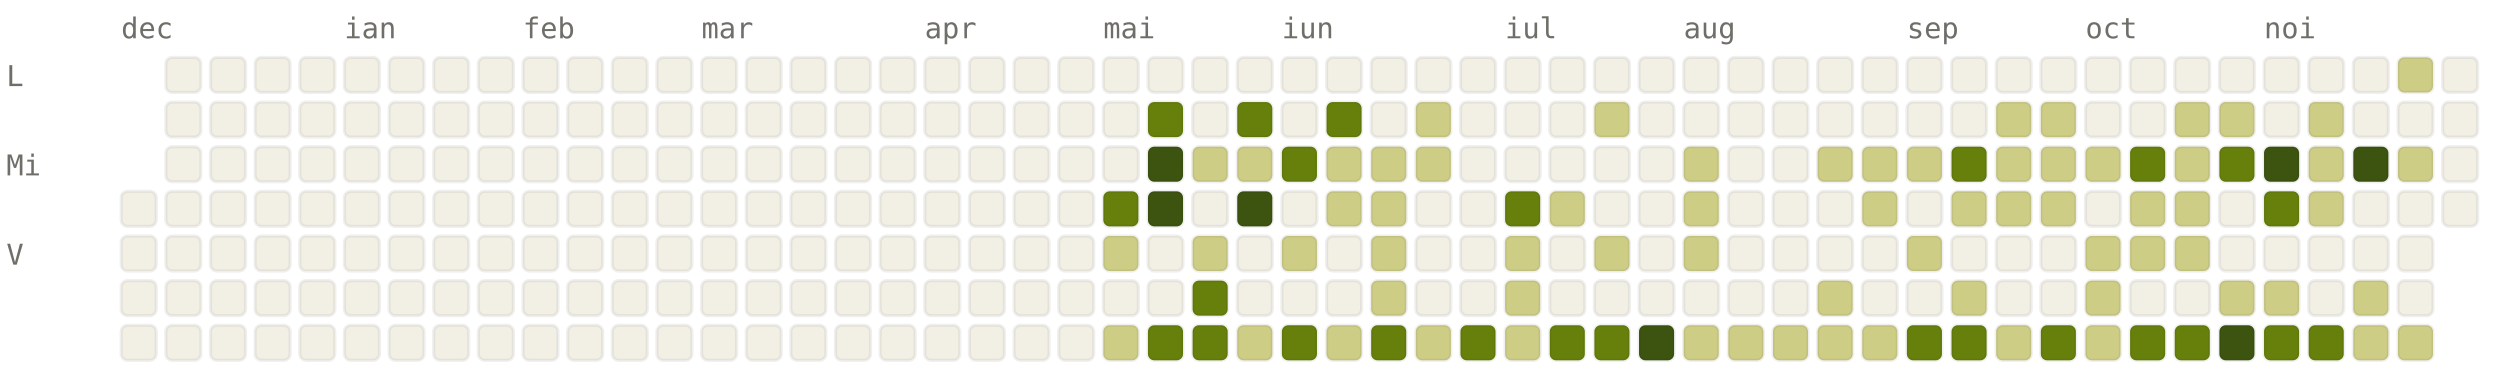
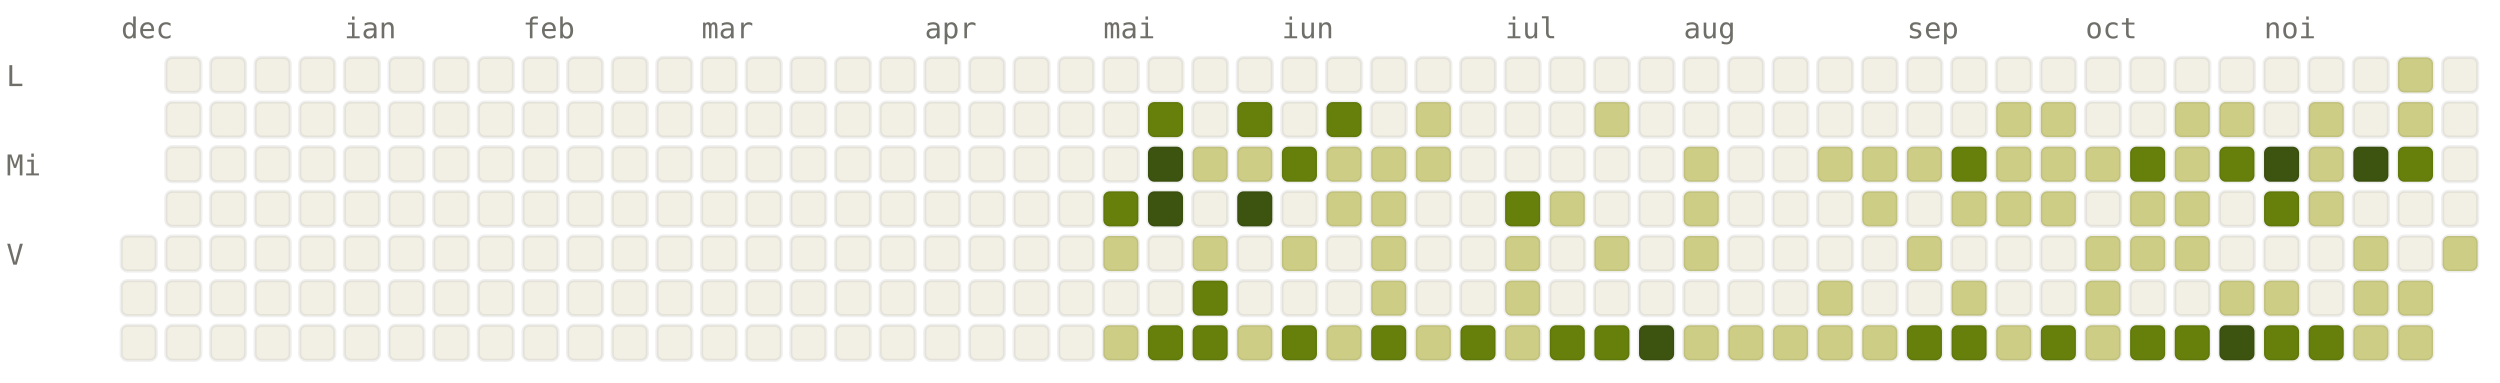
<svg xmlns="http://www.w3.org/2000/svg" viewBox="0 0 784 120" width="784" height="120" font-family="ui-monospace, SFMono-Regular, Menlo, monospace" font-size="9">
  <style>.l0{fill:#F2F0E5;stroke:rgba(0,0,0,0.06)}.l1{fill:#CDCD86;stroke:rgba(0,0,0,0.06)}.l2{fill:#A0AF54;stroke:rgba(0,0,0,0.06)}.l3{fill:#66800B;stroke:rgba(0,0,0,0.06)}.l4{fill:#3D5410;stroke:rgba(0,0,0,0.06)}.lbl{fill:#6F6E69}@media (prefers-color-scheme: dark){.l0{fill:#1C1B1A;stroke:rgba(255,255,255,0.04)}.l1{fill:#2A3D11;stroke:rgba(255,255,255,0.04)}.l2{fill:#4D6B0E;stroke:rgba(255,255,255,0.04)}.l3{fill:#879A39;stroke:rgba(255,255,255,0.04)}.l4{fill:#CDCD86;stroke:rgba(255,255,255,0.04)}.lbl{fill:#878580}}</style>
  <text x="38" y="12" class="lbl">dec</text>
  <text x="108" y="12" class="lbl">ian</text>
  <text x="164" y="12" class="lbl">feb</text>
  <text x="220" y="12" class="lbl">mar</text>
  <text x="290" y="12" class="lbl">apr</text>
  <text x="346" y="12" class="lbl">mai</text>
  <text x="402" y="12" class="lbl">iun</text>
  <text x="472" y="12" class="lbl">iul</text>
  <text x="528" y="12" class="lbl">aug</text>
  <text x="598" y="12" class="lbl">sep</text>
  <text x="654" y="12" class="lbl">oct</text>
  <text x="710" y="12" class="lbl">noi</text>
  <text x="2" y="27" class="lbl">L</text>
  <text x="2" y="55" class="lbl">Mi</text>
  <text x="2" y="83" class="lbl">V</text>
-   <rect x="38" y="60" width="11" height="11" rx="2" ry="2" class="l0" />
  <rect x="38" y="74" width="11" height="11" rx="2" ry="2" class="l0" />
  <rect x="38" y="88" width="11" height="11" rx="2" ry="2" class="l0" />
  <rect x="38" y="102" width="11" height="11" rx="2" ry="2" class="l0" />
  <rect x="52" y="18" width="11" height="11" rx="2" ry="2" class="l0" />
  <rect x="52" y="32" width="11" height="11" rx="2" ry="2" class="l0" />
  <rect x="52" y="46" width="11" height="11" rx="2" ry="2" class="l0" />
  <rect x="52" y="60" width="11" height="11" rx="2" ry="2" class="l0" />
  <rect x="52" y="74" width="11" height="11" rx="2" ry="2" class="l0" />
  <rect x="52" y="88" width="11" height="11" rx="2" ry="2" class="l0" />
  <rect x="52" y="102" width="11" height="11" rx="2" ry="2" class="l0" />
  <rect x="66" y="18" width="11" height="11" rx="2" ry="2" class="l0" />
  <rect x="66" y="32" width="11" height="11" rx="2" ry="2" class="l0" />
  <rect x="66" y="46" width="11" height="11" rx="2" ry="2" class="l0" />
  <rect x="66" y="60" width="11" height="11" rx="2" ry="2" class="l0" />
  <rect x="66" y="74" width="11" height="11" rx="2" ry="2" class="l0" />
  <rect x="66" y="88" width="11" height="11" rx="2" ry="2" class="l0" />
  <rect x="66" y="102" width="11" height="11" rx="2" ry="2" class="l0" />
  <rect x="80" y="18" width="11" height="11" rx="2" ry="2" class="l0" />
  <rect x="80" y="32" width="11" height="11" rx="2" ry="2" class="l0" />
  <rect x="80" y="46" width="11" height="11" rx="2" ry="2" class="l0" />
  <rect x="80" y="60" width="11" height="11" rx="2" ry="2" class="l0" />
  <rect x="80" y="74" width="11" height="11" rx="2" ry="2" class="l0" />
  <rect x="80" y="88" width="11" height="11" rx="2" ry="2" class="l0" />
  <rect x="80" y="102" width="11" height="11" rx="2" ry="2" class="l0" />
  <rect x="94" y="18" width="11" height="11" rx="2" ry="2" class="l0" />
  <rect x="94" y="32" width="11" height="11" rx="2" ry="2" class="l0" />
  <rect x="94" y="46" width="11" height="11" rx="2" ry="2" class="l0" />
  <rect x="94" y="60" width="11" height="11" rx="2" ry="2" class="l0" />
  <rect x="94" y="74" width="11" height="11" rx="2" ry="2" class="l0" />
  <rect x="94" y="88" width="11" height="11" rx="2" ry="2" class="l0" />
  <rect x="94" y="102" width="11" height="11" rx="2" ry="2" class="l0" />
  <rect x="108" y="18" width="11" height="11" rx="2" ry="2" class="l0" />
  <rect x="108" y="32" width="11" height="11" rx="2" ry="2" class="l0" />
  <rect x="108" y="46" width="11" height="11" rx="2" ry="2" class="l0" />
  <rect x="108" y="60" width="11" height="11" rx="2" ry="2" class="l0" />
  <rect x="108" y="74" width="11" height="11" rx="2" ry="2" class="l0" />
  <rect x="108" y="88" width="11" height="11" rx="2" ry="2" class="l0" />
  <rect x="108" y="102" width="11" height="11" rx="2" ry="2" class="l0" />
  <rect x="122" y="18" width="11" height="11" rx="2" ry="2" class="l0" />
  <rect x="122" y="32" width="11" height="11" rx="2" ry="2" class="l0" />
  <rect x="122" y="46" width="11" height="11" rx="2" ry="2" class="l0" />
  <rect x="122" y="60" width="11" height="11" rx="2" ry="2" class="l0" />
  <rect x="122" y="74" width="11" height="11" rx="2" ry="2" class="l0" />
  <rect x="122" y="88" width="11" height="11" rx="2" ry="2" class="l0" />
  <rect x="122" y="102" width="11" height="11" rx="2" ry="2" class="l0" />
  <rect x="136" y="18" width="11" height="11" rx="2" ry="2" class="l0" />
  <rect x="136" y="32" width="11" height="11" rx="2" ry="2" class="l0" />
  <rect x="136" y="46" width="11" height="11" rx="2" ry="2" class="l0" />
  <rect x="136" y="60" width="11" height="11" rx="2" ry="2" class="l0" />
  <rect x="136" y="74" width="11" height="11" rx="2" ry="2" class="l0" />
  <rect x="136" y="88" width="11" height="11" rx="2" ry="2" class="l0" />
  <rect x="136" y="102" width="11" height="11" rx="2" ry="2" class="l0" />
  <rect x="150" y="18" width="11" height="11" rx="2" ry="2" class="l0" />
  <rect x="150" y="32" width="11" height="11" rx="2" ry="2" class="l0" />
  <rect x="150" y="46" width="11" height="11" rx="2" ry="2" class="l0" />
  <rect x="150" y="60" width="11" height="11" rx="2" ry="2" class="l0" />
  <rect x="150" y="74" width="11" height="11" rx="2" ry="2" class="l0" />
  <rect x="150" y="88" width="11" height="11" rx="2" ry="2" class="l0" />
  <rect x="150" y="102" width="11" height="11" rx="2" ry="2" class="l0" />
  <rect x="164" y="18" width="11" height="11" rx="2" ry="2" class="l0" />
  <rect x="164" y="32" width="11" height="11" rx="2" ry="2" class="l0" />
  <rect x="164" y="46" width="11" height="11" rx="2" ry="2" class="l0" />
  <rect x="164" y="60" width="11" height="11" rx="2" ry="2" class="l0" />
  <rect x="164" y="74" width="11" height="11" rx="2" ry="2" class="l0" />
  <rect x="164" y="88" width="11" height="11" rx="2" ry="2" class="l0" />
  <rect x="164" y="102" width="11" height="11" rx="2" ry="2" class="l0" />
  <rect x="178" y="18" width="11" height="11" rx="2" ry="2" class="l0" />
  <rect x="178" y="32" width="11" height="11" rx="2" ry="2" class="l0" />
  <rect x="178" y="46" width="11" height="11" rx="2" ry="2" class="l0" />
  <rect x="178" y="60" width="11" height="11" rx="2" ry="2" class="l0" />
  <rect x="178" y="74" width="11" height="11" rx="2" ry="2" class="l0" />
  <rect x="178" y="88" width="11" height="11" rx="2" ry="2" class="l0" />
  <rect x="178" y="102" width="11" height="11" rx="2" ry="2" class="l0" />
  <rect x="192" y="18" width="11" height="11" rx="2" ry="2" class="l0" />
  <rect x="192" y="32" width="11" height="11" rx="2" ry="2" class="l0" />
  <rect x="192" y="46" width="11" height="11" rx="2" ry="2" class="l0" />
  <rect x="192" y="60" width="11" height="11" rx="2" ry="2" class="l0" />
  <rect x="192" y="74" width="11" height="11" rx="2" ry="2" class="l0" />
  <rect x="192" y="88" width="11" height="11" rx="2" ry="2" class="l0" />
  <rect x="192" y="102" width="11" height="11" rx="2" ry="2" class="l0" />
  <rect x="206" y="18" width="11" height="11" rx="2" ry="2" class="l0" />
  <rect x="206" y="32" width="11" height="11" rx="2" ry="2" class="l0" />
  <rect x="206" y="46" width="11" height="11" rx="2" ry="2" class="l0" />
  <rect x="206" y="60" width="11" height="11" rx="2" ry="2" class="l0" />
  <rect x="206" y="74" width="11" height="11" rx="2" ry="2" class="l0" />
  <rect x="206" y="88" width="11" height="11" rx="2" ry="2" class="l0" />
  <rect x="206" y="102" width="11" height="11" rx="2" ry="2" class="l0" />
  <rect x="220" y="18" width="11" height="11" rx="2" ry="2" class="l0" />
  <rect x="220" y="32" width="11" height="11" rx="2" ry="2" class="l0" />
  <rect x="220" y="46" width="11" height="11" rx="2" ry="2" class="l0" />
  <rect x="220" y="60" width="11" height="11" rx="2" ry="2" class="l0" />
  <rect x="220" y="74" width="11" height="11" rx="2" ry="2" class="l0" />
  <rect x="220" y="88" width="11" height="11" rx="2" ry="2" class="l0" />
  <rect x="220" y="102" width="11" height="11" rx="2" ry="2" class="l0" />
  <rect x="234" y="18" width="11" height="11" rx="2" ry="2" class="l0" />
  <rect x="234" y="32" width="11" height="11" rx="2" ry="2" class="l0" />
  <rect x="234" y="46" width="11" height="11" rx="2" ry="2" class="l0" />
  <rect x="234" y="60" width="11" height="11" rx="2" ry="2" class="l0" />
  <rect x="234" y="74" width="11" height="11" rx="2" ry="2" class="l0" />
  <rect x="234" y="88" width="11" height="11" rx="2" ry="2" class="l0" />
  <rect x="234" y="102" width="11" height="11" rx="2" ry="2" class="l0" />
  <rect x="248" y="18" width="11" height="11" rx="2" ry="2" class="l0" />
  <rect x="248" y="32" width="11" height="11" rx="2" ry="2" class="l0" />
  <rect x="248" y="46" width="11" height="11" rx="2" ry="2" class="l0" />
  <rect x="248" y="60" width="11" height="11" rx="2" ry="2" class="l0" />
  <rect x="248" y="74" width="11" height="11" rx="2" ry="2" class="l0" />
  <rect x="248" y="88" width="11" height="11" rx="2" ry="2" class="l0" />
  <rect x="248" y="102" width="11" height="11" rx="2" ry="2" class="l0" />
  <rect x="262" y="18" width="11" height="11" rx="2" ry="2" class="l0" />
  <rect x="262" y="32" width="11" height="11" rx="2" ry="2" class="l0" />
  <rect x="262" y="46" width="11" height="11" rx="2" ry="2" class="l0" />
  <rect x="262" y="60" width="11" height="11" rx="2" ry="2" class="l0" />
  <rect x="262" y="74" width="11" height="11" rx="2" ry="2" class="l0" />
  <rect x="262" y="88" width="11" height="11" rx="2" ry="2" class="l0" />
  <rect x="262" y="102" width="11" height="11" rx="2" ry="2" class="l0" />
  <rect x="276" y="18" width="11" height="11" rx="2" ry="2" class="l0" />
  <rect x="276" y="32" width="11" height="11" rx="2" ry="2" class="l0" />
  <rect x="276" y="46" width="11" height="11" rx="2" ry="2" class="l0" />
  <rect x="276" y="60" width="11" height="11" rx="2" ry="2" class="l0" />
  <rect x="276" y="74" width="11" height="11" rx="2" ry="2" class="l0" />
  <rect x="276" y="88" width="11" height="11" rx="2" ry="2" class="l0" />
  <rect x="276" y="102" width="11" height="11" rx="2" ry="2" class="l0" />
  <rect x="290" y="18" width="11" height="11" rx="2" ry="2" class="l0" />
  <rect x="290" y="32" width="11" height="11" rx="2" ry="2" class="l0" />
  <rect x="290" y="46" width="11" height="11" rx="2" ry="2" class="l0" />
  <rect x="290" y="60" width="11" height="11" rx="2" ry="2" class="l0" />
  <rect x="290" y="74" width="11" height="11" rx="2" ry="2" class="l0" />
  <rect x="290" y="88" width="11" height="11" rx="2" ry="2" class="l0" />
  <rect x="290" y="102" width="11" height="11" rx="2" ry="2" class="l0" />
  <rect x="304" y="18" width="11" height="11" rx="2" ry="2" class="l0" />
  <rect x="304" y="32" width="11" height="11" rx="2" ry="2" class="l0" />
  <rect x="304" y="46" width="11" height="11" rx="2" ry="2" class="l0" />
  <rect x="304" y="60" width="11" height="11" rx="2" ry="2" class="l0" />
  <rect x="304" y="74" width="11" height="11" rx="2" ry="2" class="l0" />
  <rect x="304" y="88" width="11" height="11" rx="2" ry="2" class="l0" />
  <rect x="304" y="102" width="11" height="11" rx="2" ry="2" class="l0" />
  <rect x="318" y="18" width="11" height="11" rx="2" ry="2" class="l0" />
  <rect x="318" y="32" width="11" height="11" rx="2" ry="2" class="l0" />
  <rect x="318" y="46" width="11" height="11" rx="2" ry="2" class="l0" />
  <rect x="318" y="60" width="11" height="11" rx="2" ry="2" class="l0" />
  <rect x="318" y="74" width="11" height="11" rx="2" ry="2" class="l0" />
  <rect x="318" y="88" width="11" height="11" rx="2" ry="2" class="l0" />
  <rect x="318" y="102" width="11" height="11" rx="2" ry="2" class="l0" />
  <rect x="332" y="18" width="11" height="11" rx="2" ry="2" class="l0" />
  <rect x="332" y="32" width="11" height="11" rx="2" ry="2" class="l0" />
  <rect x="332" y="46" width="11" height="11" rx="2" ry="2" class="l0" />
  <rect x="332" y="60" width="11" height="11" rx="2" ry="2" class="l0" />
  <rect x="332" y="74" width="11" height="11" rx="2" ry="2" class="l0" />
  <rect x="332" y="88" width="11" height="11" rx="2" ry="2" class="l0" />
  <rect x="332" y="102" width="11" height="11" rx="2" ry="2" class="l0" />
  <rect x="346" y="18" width="11" height="11" rx="2" ry="2" class="l0" />
  <rect x="346" y="32" width="11" height="11" rx="2" ry="2" class="l0" />
  <rect x="346" y="46" width="11" height="11" rx="2" ry="2" class="l0" />
  <rect x="346" y="60" width="11" height="11" rx="2" ry="2" class="l3" />
  <rect x="346" y="74" width="11" height="11" rx="2" ry="2" class="l1" />
  <rect x="346" y="88" width="11" height="11" rx="2" ry="2" class="l0" />
  <rect x="346" y="102" width="11" height="11" rx="2" ry="2" class="l1" />
  <rect x="360" y="18" width="11" height="11" rx="2" ry="2" class="l0" />
  <rect x="360" y="32" width="11" height="11" rx="2" ry="2" class="l3" />
  <rect x="360" y="46" width="11" height="11" rx="2" ry="2" class="l4" />
  <rect x="360" y="60" width="11" height="11" rx="2" ry="2" class="l4" />
  <rect x="360" y="74" width="11" height="11" rx="2" ry="2" class="l0" />
  <rect x="360" y="88" width="11" height="11" rx="2" ry="2" class="l0" />
  <rect x="360" y="102" width="11" height="11" rx="2" ry="2" class="l3" />
  <rect x="374" y="18" width="11" height="11" rx="2" ry="2" class="l0" />
  <rect x="374" y="32" width="11" height="11" rx="2" ry="2" class="l0" />
  <rect x="374" y="46" width="11" height="11" rx="2" ry="2" class="l1" />
  <rect x="374" y="60" width="11" height="11" rx="2" ry="2" class="l0" />
  <rect x="374" y="74" width="11" height="11" rx="2" ry="2" class="l1" />
  <rect x="374" y="88" width="11" height="11" rx="2" ry="2" class="l3" />
  <rect x="374" y="102" width="11" height="11" rx="2" ry="2" class="l3" />
  <rect x="388" y="18" width="11" height="11" rx="2" ry="2" class="l0" />
  <rect x="388" y="32" width="11" height="11" rx="2" ry="2" class="l3" />
  <rect x="388" y="46" width="11" height="11" rx="2" ry="2" class="l1" />
  <rect x="388" y="60" width="11" height="11" rx="2" ry="2" class="l4" />
  <rect x="388" y="74" width="11" height="11" rx="2" ry="2" class="l0" />
  <rect x="388" y="88" width="11" height="11" rx="2" ry="2" class="l0" />
  <rect x="388" y="102" width="11" height="11" rx="2" ry="2" class="l1" />
  <rect x="402" y="18" width="11" height="11" rx="2" ry="2" class="l0" />
  <rect x="402" y="32" width="11" height="11" rx="2" ry="2" class="l0" />
  <rect x="402" y="46" width="11" height="11" rx="2" ry="2" class="l3" />
  <rect x="402" y="60" width="11" height="11" rx="2" ry="2" class="l0" />
  <rect x="402" y="74" width="11" height="11" rx="2" ry="2" class="l1" />
  <rect x="402" y="88" width="11" height="11" rx="2" ry="2" class="l0" />
  <rect x="402" y="102" width="11" height="11" rx="2" ry="2" class="l3" />
  <rect x="416" y="18" width="11" height="11" rx="2" ry="2" class="l0" />
  <rect x="416" y="32" width="11" height="11" rx="2" ry="2" class="l3" />
  <rect x="416" y="46" width="11" height="11" rx="2" ry="2" class="l1" />
  <rect x="416" y="60" width="11" height="11" rx="2" ry="2" class="l1" />
  <rect x="416" y="74" width="11" height="11" rx="2" ry="2" class="l0" />
  <rect x="416" y="88" width="11" height="11" rx="2" ry="2" class="l0" />
  <rect x="416" y="102" width="11" height="11" rx="2" ry="2" class="l1" />
  <rect x="430" y="18" width="11" height="11" rx="2" ry="2" class="l0" />
  <rect x="430" y="32" width="11" height="11" rx="2" ry="2" class="l0" />
  <rect x="430" y="46" width="11" height="11" rx="2" ry="2" class="l1" />
  <rect x="430" y="60" width="11" height="11" rx="2" ry="2" class="l1" />
  <rect x="430" y="74" width="11" height="11" rx="2" ry="2" class="l1" />
  <rect x="430" y="88" width="11" height="11" rx="2" ry="2" class="l1" />
  <rect x="430" y="102" width="11" height="11" rx="2" ry="2" class="l3" />
  <rect x="444" y="18" width="11" height="11" rx="2" ry="2" class="l0" />
  <rect x="444" y="32" width="11" height="11" rx="2" ry="2" class="l1" />
  <rect x="444" y="46" width="11" height="11" rx="2" ry="2" class="l1" />
  <rect x="444" y="60" width="11" height="11" rx="2" ry="2" class="l0" />
  <rect x="444" y="74" width="11" height="11" rx="2" ry="2" class="l0" />
  <rect x="444" y="88" width="11" height="11" rx="2" ry="2" class="l0" />
  <rect x="444" y="102" width="11" height="11" rx="2" ry="2" class="l1" />
  <rect x="458" y="18" width="11" height="11" rx="2" ry="2" class="l0" />
  <rect x="458" y="32" width="11" height="11" rx="2" ry="2" class="l0" />
  <rect x="458" y="46" width="11" height="11" rx="2" ry="2" class="l0" />
  <rect x="458" y="60" width="11" height="11" rx="2" ry="2" class="l0" />
  <rect x="458" y="74" width="11" height="11" rx="2" ry="2" class="l0" />
  <rect x="458" y="88" width="11" height="11" rx="2" ry="2" class="l0" />
  <rect x="458" y="102" width="11" height="11" rx="2" ry="2" class="l3" />
  <rect x="472" y="18" width="11" height="11" rx="2" ry="2" class="l0" />
  <rect x="472" y="32" width="11" height="11" rx="2" ry="2" class="l0" />
  <rect x="472" y="46" width="11" height="11" rx="2" ry="2" class="l0" />
  <rect x="472" y="60" width="11" height="11" rx="2" ry="2" class="l3" />
  <rect x="472" y="74" width="11" height="11" rx="2" ry="2" class="l1" />
  <rect x="472" y="88" width="11" height="11" rx="2" ry="2" class="l1" />
  <rect x="472" y="102" width="11" height="11" rx="2" ry="2" class="l1" />
  <rect x="486" y="18" width="11" height="11" rx="2" ry="2" class="l0" />
  <rect x="486" y="32" width="11" height="11" rx="2" ry="2" class="l0" />
  <rect x="486" y="46" width="11" height="11" rx="2" ry="2" class="l0" />
  <rect x="486" y="60" width="11" height="11" rx="2" ry="2" class="l1" />
  <rect x="486" y="74" width="11" height="11" rx="2" ry="2" class="l0" />
  <rect x="486" y="88" width="11" height="11" rx="2" ry="2" class="l0" />
  <rect x="486" y="102" width="11" height="11" rx="2" ry="2" class="l3" />
  <rect x="500" y="18" width="11" height="11" rx="2" ry="2" class="l0" />
  <rect x="500" y="32" width="11" height="11" rx="2" ry="2" class="l1" />
  <rect x="500" y="46" width="11" height="11" rx="2" ry="2" class="l0" />
  <rect x="500" y="60" width="11" height="11" rx="2" ry="2" class="l0" />
  <rect x="500" y="74" width="11" height="11" rx="2" ry="2" class="l1" />
  <rect x="500" y="88" width="11" height="11" rx="2" ry="2" class="l0" />
  <rect x="500" y="102" width="11" height="11" rx="2" ry="2" class="l3" />
  <rect x="514" y="18" width="11" height="11" rx="2" ry="2" class="l0" />
  <rect x="514" y="32" width="11" height="11" rx="2" ry="2" class="l0" />
  <rect x="514" y="46" width="11" height="11" rx="2" ry="2" class="l0" />
  <rect x="514" y="60" width="11" height="11" rx="2" ry="2" class="l0" />
  <rect x="514" y="74" width="11" height="11" rx="2" ry="2" class="l0" />
  <rect x="514" y="88" width="11" height="11" rx="2" ry="2" class="l0" />
  <rect x="514" y="102" width="11" height="11" rx="2" ry="2" class="l4" />
  <rect x="528" y="18" width="11" height="11" rx="2" ry="2" class="l0" />
  <rect x="528" y="32" width="11" height="11" rx="2" ry="2" class="l0" />
  <rect x="528" y="46" width="11" height="11" rx="2" ry="2" class="l1" />
  <rect x="528" y="60" width="11" height="11" rx="2" ry="2" class="l1" />
  <rect x="528" y="74" width="11" height="11" rx="2" ry="2" class="l1" />
  <rect x="528" y="88" width="11" height="11" rx="2" ry="2" class="l0" />
  <rect x="528" y="102" width="11" height="11" rx="2" ry="2" class="l1" />
  <rect x="542" y="18" width="11" height="11" rx="2" ry="2" class="l0" />
  <rect x="542" y="32" width="11" height="11" rx="2" ry="2" class="l0" />
  <rect x="542" y="46" width="11" height="11" rx="2" ry="2" class="l0" />
  <rect x="542" y="60" width="11" height="11" rx="2" ry="2" class="l0" />
  <rect x="542" y="74" width="11" height="11" rx="2" ry="2" class="l0" />
  <rect x="542" y="88" width="11" height="11" rx="2" ry="2" class="l0" />
  <rect x="542" y="102" width="11" height="11" rx="2" ry="2" class="l1" />
  <rect x="556" y="18" width="11" height="11" rx="2" ry="2" class="l0" />
  <rect x="556" y="32" width="11" height="11" rx="2" ry="2" class="l0" />
  <rect x="556" y="46" width="11" height="11" rx="2" ry="2" class="l0" />
  <rect x="556" y="60" width="11" height="11" rx="2" ry="2" class="l0" />
  <rect x="556" y="74" width="11" height="11" rx="2" ry="2" class="l0" />
  <rect x="556" y="88" width="11" height="11" rx="2" ry="2" class="l0" />
  <rect x="556" y="102" width="11" height="11" rx="2" ry="2" class="l1" />
  <rect x="570" y="18" width="11" height="11" rx="2" ry="2" class="l0" />
  <rect x="570" y="32" width="11" height="11" rx="2" ry="2" class="l0" />
  <rect x="570" y="46" width="11" height="11" rx="2" ry="2" class="l1" />
  <rect x="570" y="60" width="11" height="11" rx="2" ry="2" class="l0" />
  <rect x="570" y="74" width="11" height="11" rx="2" ry="2" class="l0" />
  <rect x="570" y="88" width="11" height="11" rx="2" ry="2" class="l1" />
  <rect x="570" y="102" width="11" height="11" rx="2" ry="2" class="l1" />
  <rect x="584" y="18" width="11" height="11" rx="2" ry="2" class="l0" />
  <rect x="584" y="32" width="11" height="11" rx="2" ry="2" class="l0" />
  <rect x="584" y="46" width="11" height="11" rx="2" ry="2" class="l1" />
  <rect x="584" y="60" width="11" height="11" rx="2" ry="2" class="l1" />
  <rect x="584" y="74" width="11" height="11" rx="2" ry="2" class="l0" />
  <rect x="584" y="88" width="11" height="11" rx="2" ry="2" class="l0" />
  <rect x="584" y="102" width="11" height="11" rx="2" ry="2" class="l1" />
  <rect x="598" y="18" width="11" height="11" rx="2" ry="2" class="l0" />
  <rect x="598" y="32" width="11" height="11" rx="2" ry="2" class="l0" />
  <rect x="598" y="46" width="11" height="11" rx="2" ry="2" class="l1" />
  <rect x="598" y="60" width="11" height="11" rx="2" ry="2" class="l0" />
  <rect x="598" y="74" width="11" height="11" rx="2" ry="2" class="l1" />
  <rect x="598" y="88" width="11" height="11" rx="2" ry="2" class="l0" />
  <rect x="598" y="102" width="11" height="11" rx="2" ry="2" class="l3" />
  <rect x="612" y="18" width="11" height="11" rx="2" ry="2" class="l0" />
  <rect x="612" y="32" width="11" height="11" rx="2" ry="2" class="l0" />
  <rect x="612" y="46" width="11" height="11" rx="2" ry="2" class="l3" />
  <rect x="612" y="60" width="11" height="11" rx="2" ry="2" class="l1" />
  <rect x="612" y="74" width="11" height="11" rx="2" ry="2" class="l0" />
  <rect x="612" y="88" width="11" height="11" rx="2" ry="2" class="l1" />
  <rect x="612" y="102" width="11" height="11" rx="2" ry="2" class="l3" />
  <rect x="626" y="18" width="11" height="11" rx="2" ry="2" class="l0" />
  <rect x="626" y="32" width="11" height="11" rx="2" ry="2" class="l1" />
  <rect x="626" y="46" width="11" height="11" rx="2" ry="2" class="l1" />
  <rect x="626" y="60" width="11" height="11" rx="2" ry="2" class="l1" />
  <rect x="626" y="74" width="11" height="11" rx="2" ry="2" class="l0" />
  <rect x="626" y="88" width="11" height="11" rx="2" ry="2" class="l0" />
  <rect x="626" y="102" width="11" height="11" rx="2" ry="2" class="l1" />
  <rect x="640" y="18" width="11" height="11" rx="2" ry="2" class="l0" />
  <rect x="640" y="32" width="11" height="11" rx="2" ry="2" class="l1" />
  <rect x="640" y="46" width="11" height="11" rx="2" ry="2" class="l1" />
  <rect x="640" y="60" width="11" height="11" rx="2" ry="2" class="l1" />
  <rect x="640" y="74" width="11" height="11" rx="2" ry="2" class="l0" />
  <rect x="640" y="88" width="11" height="11" rx="2" ry="2" class="l0" />
  <rect x="640" y="102" width="11" height="11" rx="2" ry="2" class="l3" />
  <rect x="654" y="18" width="11" height="11" rx="2" ry="2" class="l0" />
  <rect x="654" y="32" width="11" height="11" rx="2" ry="2" class="l0" />
  <rect x="654" y="46" width="11" height="11" rx="2" ry="2" class="l1" />
  <rect x="654" y="60" width="11" height="11" rx="2" ry="2" class="l0" />
  <rect x="654" y="74" width="11" height="11" rx="2" ry="2" class="l1" />
  <rect x="654" y="88" width="11" height="11" rx="2" ry="2" class="l1" />
  <rect x="654" y="102" width="11" height="11" rx="2" ry="2" class="l1" />
  <rect x="668" y="18" width="11" height="11" rx="2" ry="2" class="l0" />
  <rect x="668" y="32" width="11" height="11" rx="2" ry="2" class="l0" />
  <rect x="668" y="46" width="11" height="11" rx="2" ry="2" class="l3" />
  <rect x="668" y="60" width="11" height="11" rx="2" ry="2" class="l1" />
  <rect x="668" y="74" width="11" height="11" rx="2" ry="2" class="l1" />
  <rect x="668" y="88" width="11" height="11" rx="2" ry="2" class="l0" />
  <rect x="668" y="102" width="11" height="11" rx="2" ry="2" class="l3" />
  <rect x="682" y="18" width="11" height="11" rx="2" ry="2" class="l0" />
  <rect x="682" y="32" width="11" height="11" rx="2" ry="2" class="l1" />
  <rect x="682" y="46" width="11" height="11" rx="2" ry="2" class="l1" />
  <rect x="682" y="60" width="11" height="11" rx="2" ry="2" class="l1" />
  <rect x="682" y="74" width="11" height="11" rx="2" ry="2" class="l1" />
  <rect x="682" y="88" width="11" height="11" rx="2" ry="2" class="l0" />
  <rect x="682" y="102" width="11" height="11" rx="2" ry="2" class="l3" />
  <rect x="696" y="18" width="11" height="11" rx="2" ry="2" class="l0" />
  <rect x="696" y="32" width="11" height="11" rx="2" ry="2" class="l1" />
  <rect x="696" y="46" width="11" height="11" rx="2" ry="2" class="l3" />
  <rect x="696" y="60" width="11" height="11" rx="2" ry="2" class="l0" />
  <rect x="696" y="74" width="11" height="11" rx="2" ry="2" class="l0" />
  <rect x="696" y="88" width="11" height="11" rx="2" ry="2" class="l1" />
  <rect x="696" y="102" width="11" height="11" rx="2" ry="2" class="l4" />
  <rect x="710" y="18" width="11" height="11" rx="2" ry="2" class="l0" />
  <rect x="710" y="32" width="11" height="11" rx="2" ry="2" class="l0" />
  <rect x="710" y="46" width="11" height="11" rx="2" ry="2" class="l4" />
  <rect x="710" y="60" width="11" height="11" rx="2" ry="2" class="l3" />
  <rect x="710" y="74" width="11" height="11" rx="2" ry="2" class="l0" />
  <rect x="710" y="88" width="11" height="11" rx="2" ry="2" class="l1" />
  <rect x="710" y="102" width="11" height="11" rx="2" ry="2" class="l3" />
  <rect x="724" y="18" width="11" height="11" rx="2" ry="2" class="l0" />
  <rect x="724" y="32" width="11" height="11" rx="2" ry="2" class="l1" />
  <rect x="724" y="46" width="11" height="11" rx="2" ry="2" class="l1" />
  <rect x="724" y="60" width="11" height="11" rx="2" ry="2" class="l1" />
  <rect x="724" y="74" width="11" height="11" rx="2" ry="2" class="l0" />
  <rect x="724" y="88" width="11" height="11" rx="2" ry="2" class="l0" />
  <rect x="724" y="102" width="11" height="11" rx="2" ry="2" class="l3" />
  <rect x="738" y="18" width="11" height="11" rx="2" ry="2" class="l0" />
  <rect x="738" y="32" width="11" height="11" rx="2" ry="2" class="l0" />
  <rect x="738" y="46" width="11" height="11" rx="2" ry="2" class="l4" />
  <rect x="738" y="60" width="11" height="11" rx="2" ry="2" class="l0" />
-   <rect x="738" y="74" width="11" height="11" rx="2" ry="2" class="l0" />
+   <rect x="738" y="74" width="11" height="11" rx="2" ry="2" class="l1" />
  <rect x="738" y="88" width="11" height="11" rx="2" ry="2" class="l1" />
  <rect x="738" y="102" width="11" height="11" rx="2" ry="2" class="l1" />
  <rect x="752" y="18" width="11" height="11" rx="2" ry="2" class="l1" />
-   <rect x="752" y="32" width="11" height="11" rx="2" ry="2" class="l0" />
-   <rect x="752" y="46" width="11" height="11" rx="2" ry="2" class="l1" />
+   <rect x="752" y="32" width="11" height="11" rx="2" ry="2" class="l1" />
+   <rect x="752" y="46" width="11" height="11" rx="2" ry="2" class="l3" />
  <rect x="752" y="60" width="11" height="11" rx="2" ry="2" class="l0" />
  <rect x="752" y="74" width="11" height="11" rx="2" ry="2" class="l0" />
-   <rect x="752" y="88" width="11" height="11" rx="2" ry="2" class="l0" />
+   <rect x="752" y="88" width="11" height="11" rx="2" ry="2" class="l1" />
  <rect x="752" y="102" width="11" height="11" rx="2" ry="2" class="l1" />
  <rect x="766" y="18" width="11" height="11" rx="2" ry="2" class="l0" />
  <rect x="766" y="32" width="11" height="11" rx="2" ry="2" class="l0" />
  <rect x="766" y="46" width="11" height="11" rx="2" ry="2" class="l0" />
  <rect x="766" y="60" width="11" height="11" rx="2" ry="2" class="l0" />
+   <rect x="766" y="74" width="11" height="11" rx="2" ry="2" class="l1" />
</svg>
